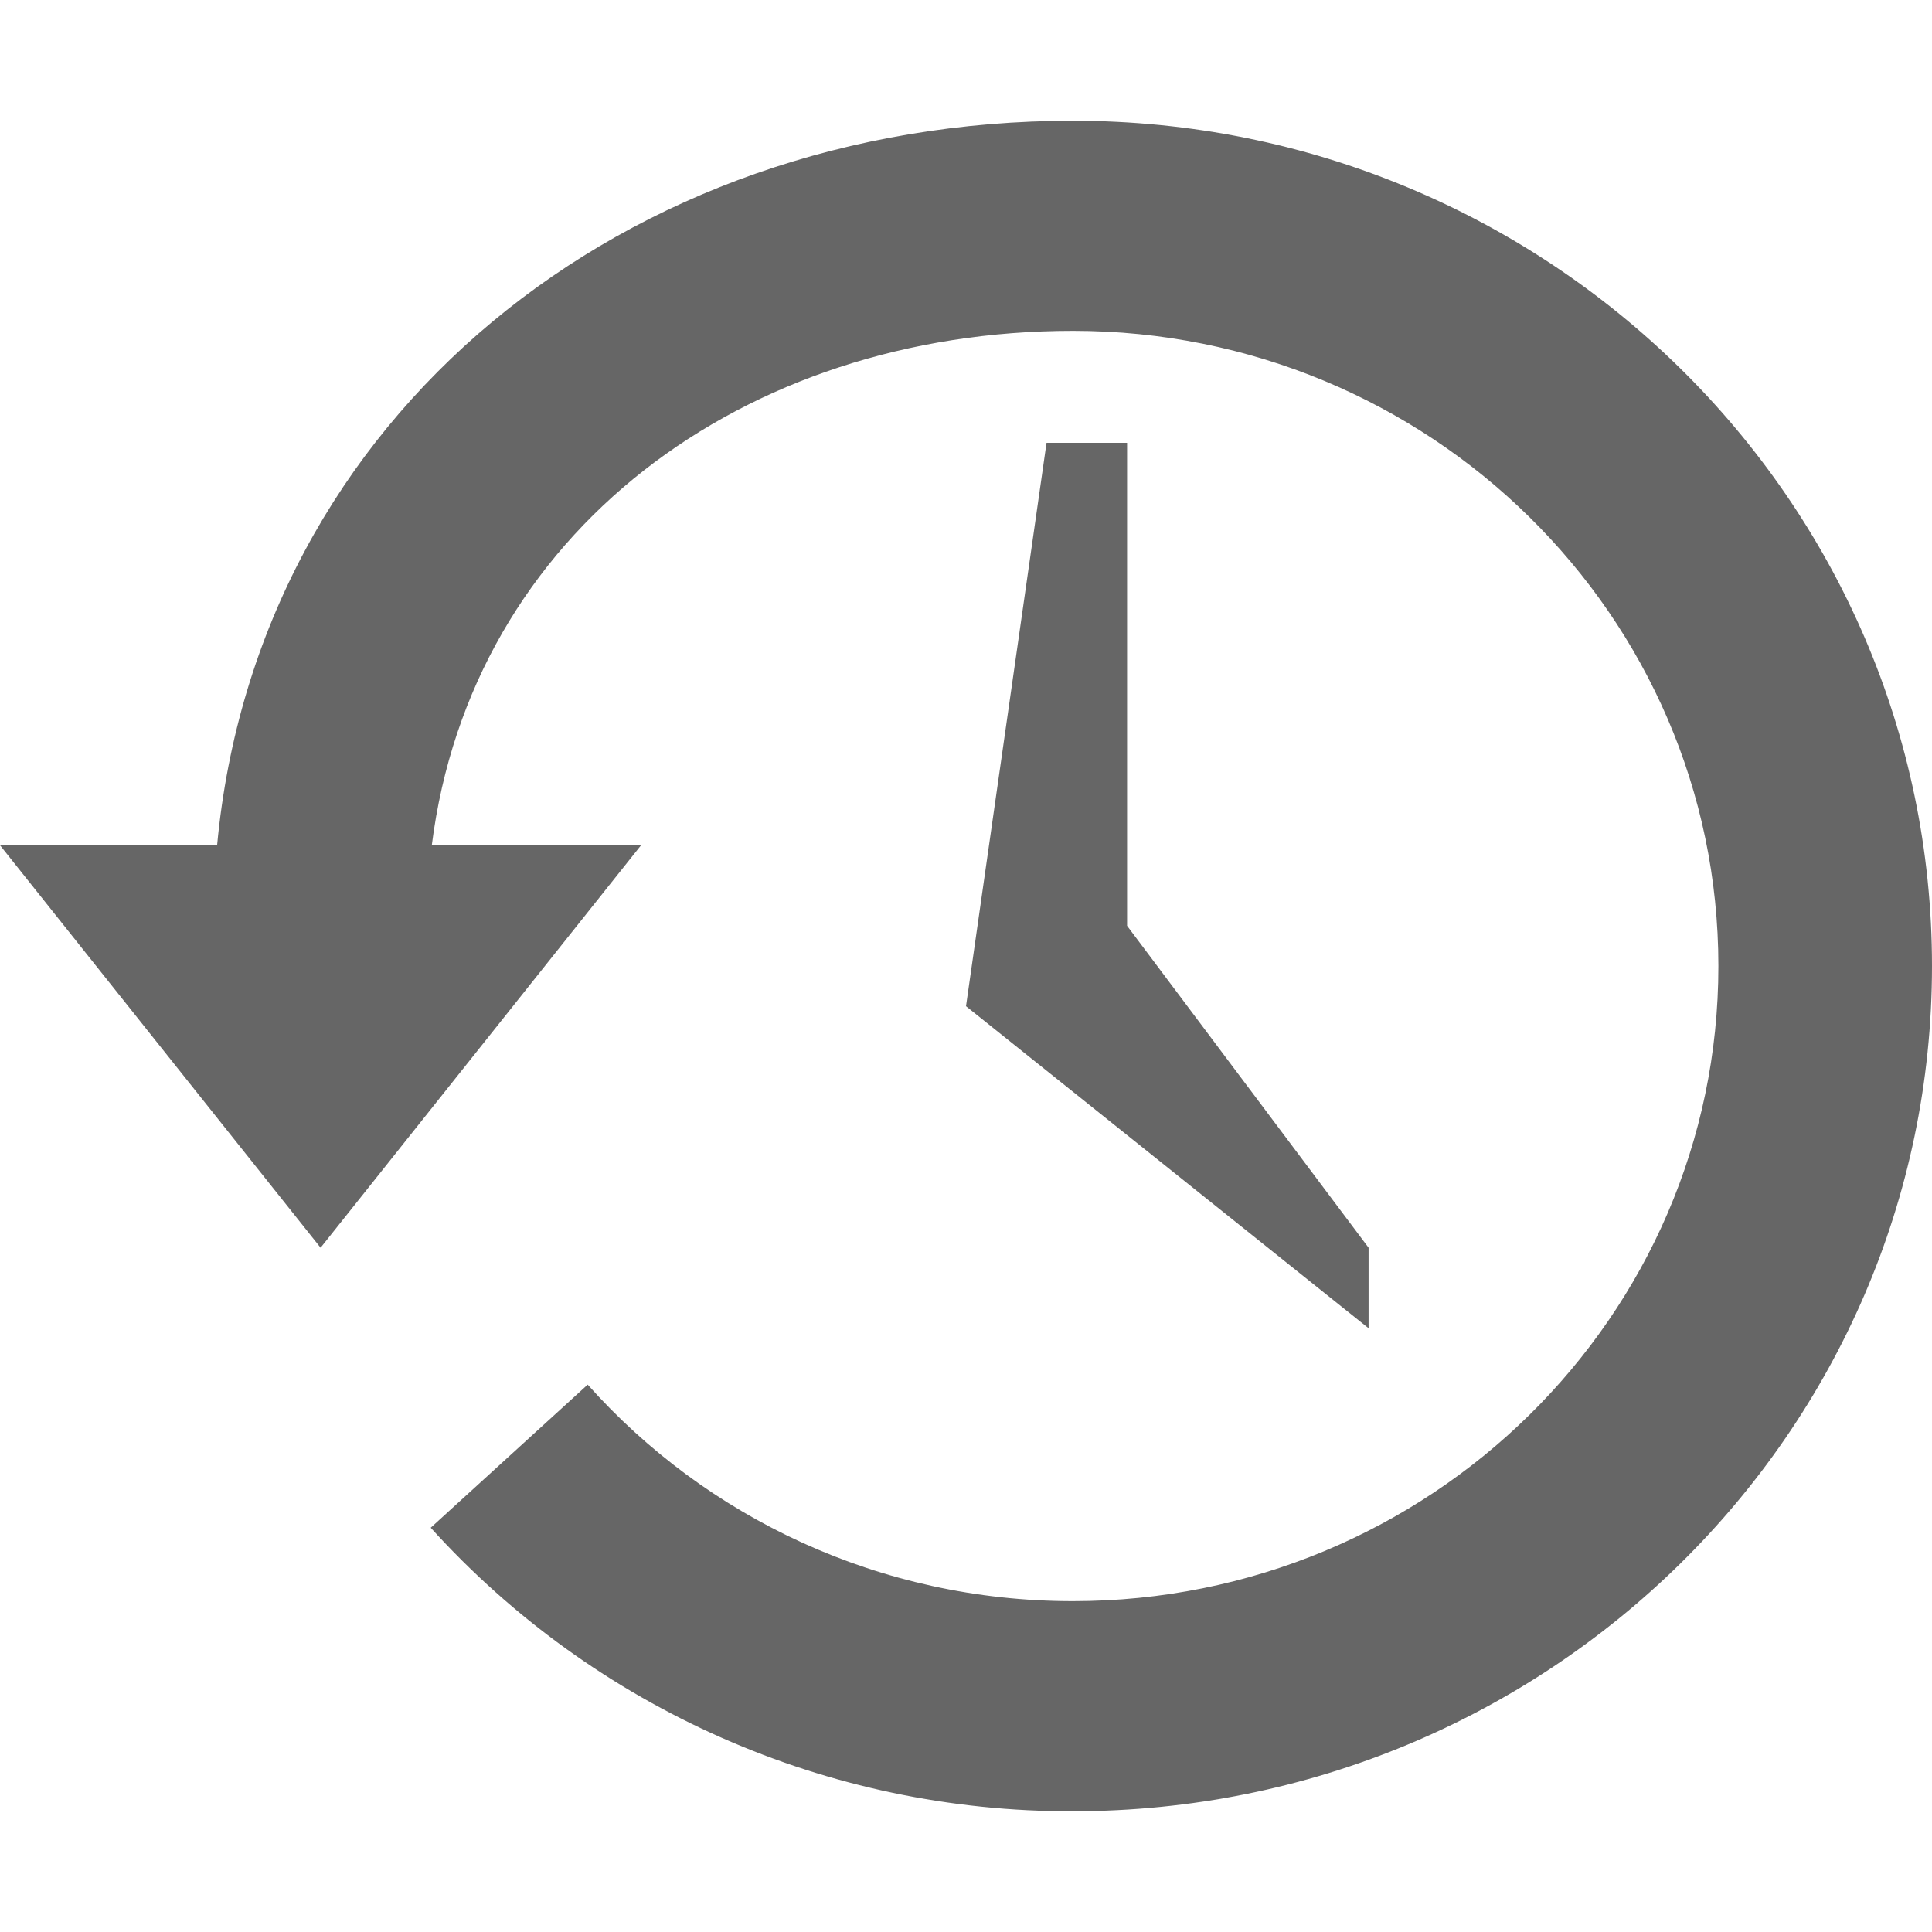
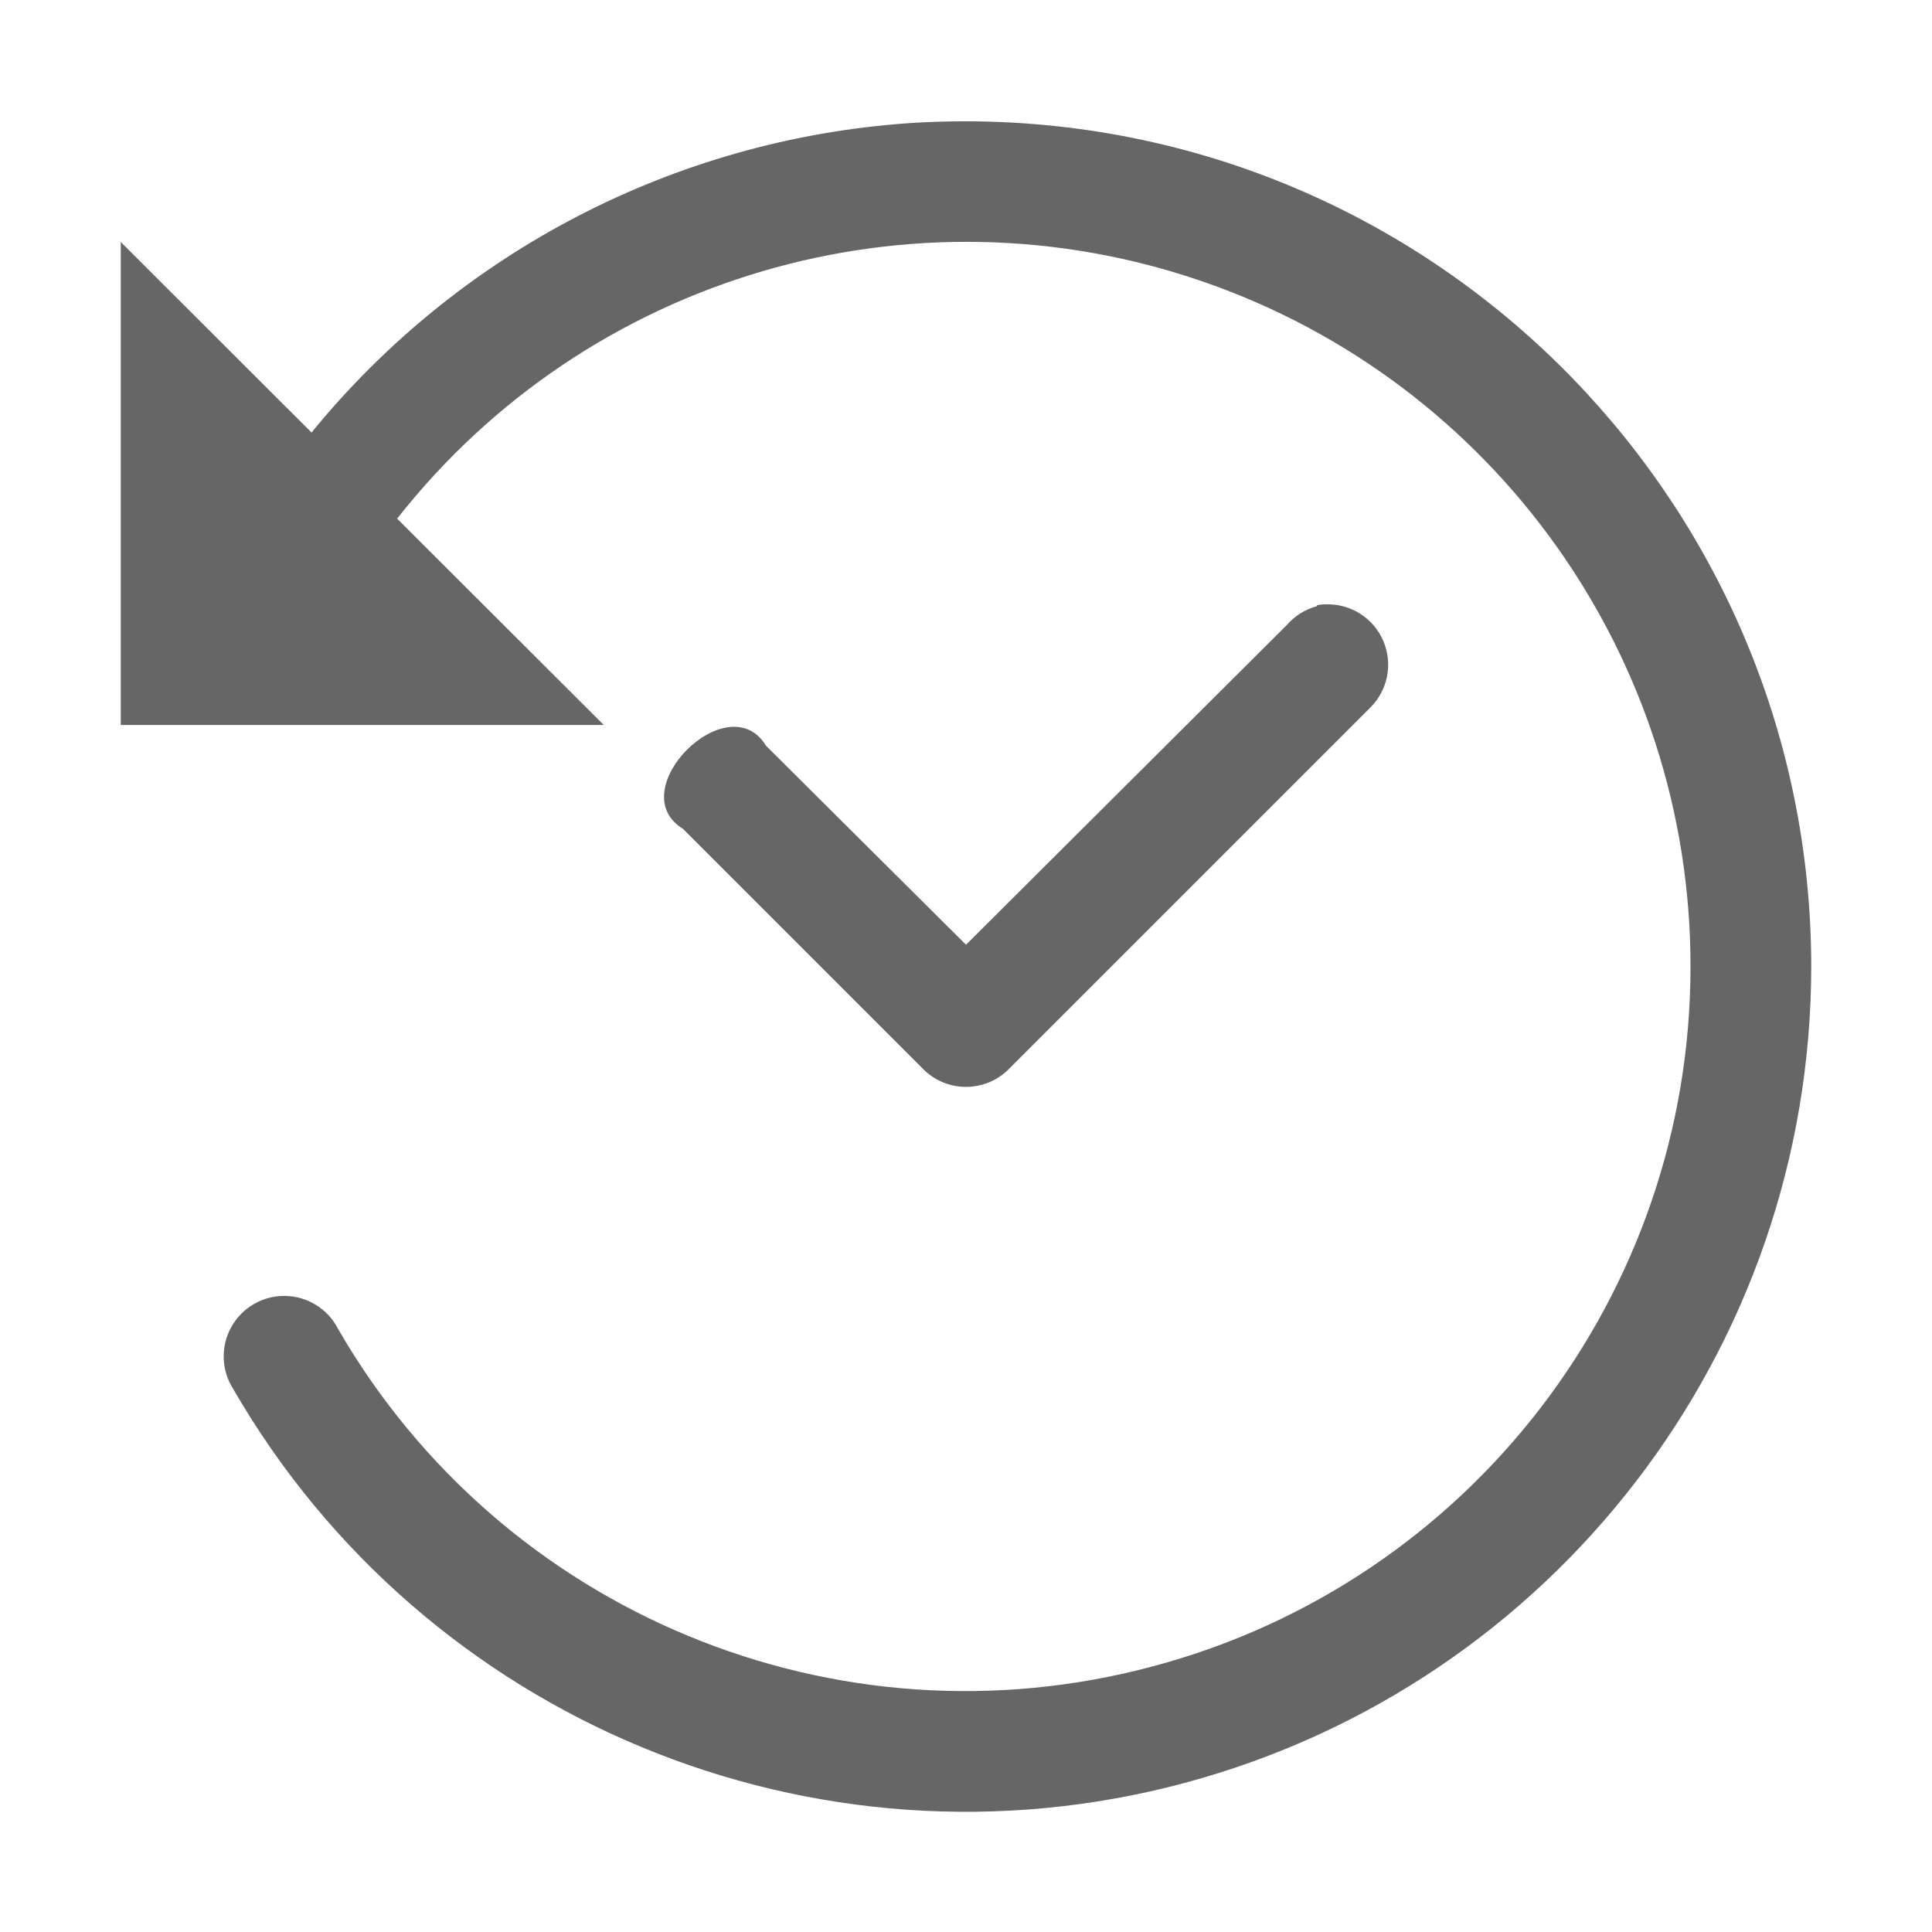
- <svg xmlns="http://www.w3.org/2000/svg" height="16" width="16">
-   <g color="#bebebe" transform="translate(-273 -77)">
-     <path d="M281.885 78c-3.705 0-6.754 2.44-7.087 6H273l2.655 3.333L278.309 84h-1.733c.328-2.596 2.584-4.26 5.31-4.26 2.95 0 5.345 2.356 5.345 5.26s-2.395 5.26-5.346 5.26c-1.6 0-3.038-.694-4.018-1.793l-1.3 1.185A7.145 7.145 0 0 0 281.885 92c3.928 0 7.115-3.136 7.115-7s-3.187-7-7.115-7z" fill="#666" overflow="visible" style="marker:none" />
-     <path d="M282.334 80.667h-.667L281 85.333 284.334 88v-.667l-2-2.666z" fill="#666" overflow="visible" style="marker:none" />
-   </g>
+ <svg xmlns="http://www.w3.org/2000/svg" id="svg6" version="1.1" width="16" height="16">
+   <defs id="defs10" />
+   <path id="path2-5" d="M 8.213,1.008 A 7.006,7.006 0 0 0 7.512,1.021 7.012,7.012 0 0 0 2.58,3.582 L 1,2.004 v 4 H 5 L 3.289,4.295 A 5.996,5.996 0 0 1 14,8.004 5.996,5.996 0 0 1 9.551,13.799 5.999,5.999 0 0 1 2.799,11.004 a 0.501,0.501 0 1 0 -0.867,0.5 c 1.584,2.742 4.818,4.081 7.877,3.262 A 7.006,7.006 0 0 0 15,8.004 7.006,7.006 0 0 0 8.213,1.008 Z m 2.766,3.996 a 0.425,0.425 0 0 0 -0.072,0.008 v 0.008 a 0.5,0.5 0 0 0 -0.25,0.156 L 8,7.824 6.344,6.176 c -0.314,-0.514 -1.202,0.372 -0.688,0.688 l 2,2 a 0.5,0.5 0 0 0 0.688,0 l 3,-3 a 0.5,0.5 0 0 0 -0.365,-0.859 z" style="line-height:normal;font-variant-ligatures:normal;font-variant-position:normal;font-variant-caps:normal;font-variant-numeric:normal;font-variant-alternates:normal;font-feature-settings:normal;font-variation-settings:normal;text-indent:0;text-align:start;text-decoration:none;text-decoration-line:none;text-decoration-style:solid;text-decoration-color:#000000;text-transform:none;text-orientation:mixed;shape-padding:0;opacity:1;isolation:auto;mix-blend-mode:normal;vector-effect:none;fill:#666666;fill-opacity:1;stroke-width:1;stroke-linecap:butt;stroke-linejoin:miter;stroke-miterlimit:4;stroke-dasharray:none;stroke-dashoffset:0;stroke-opacity:1" />
+   <g id="g6-9" transform="translate(-693,23)" />
</svg>
